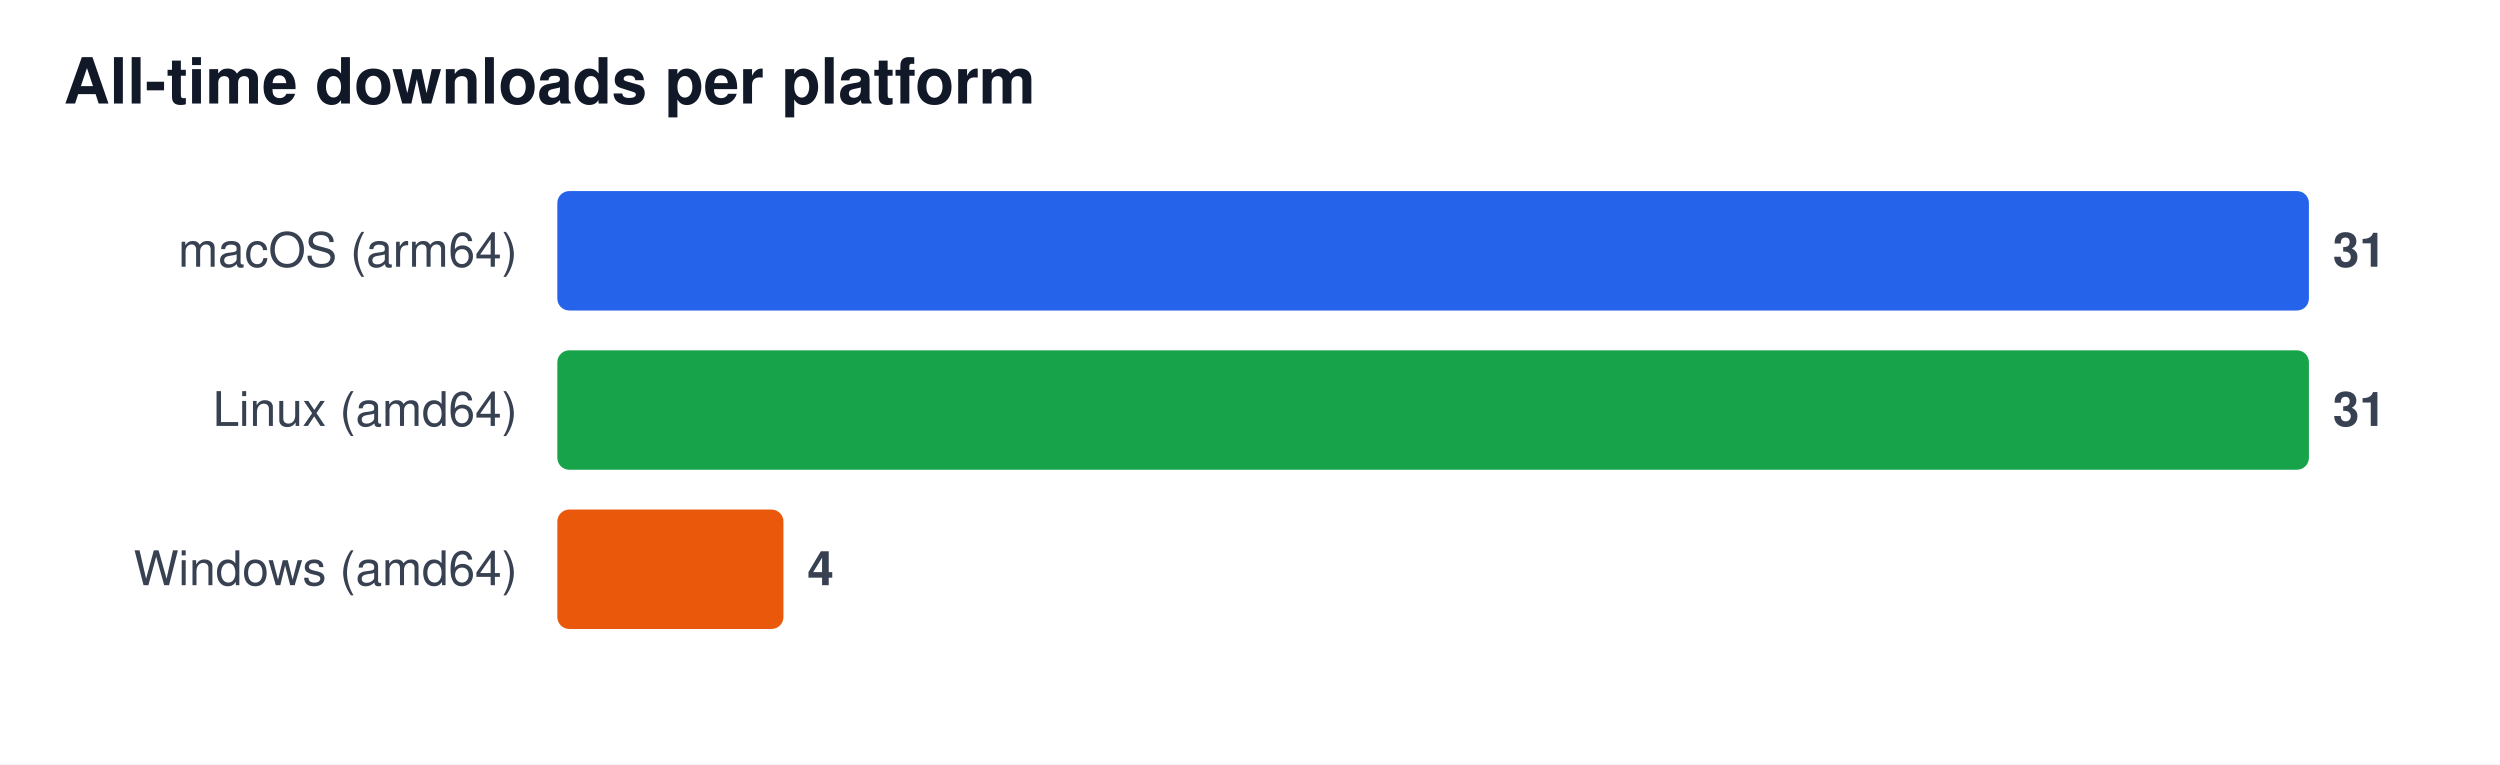
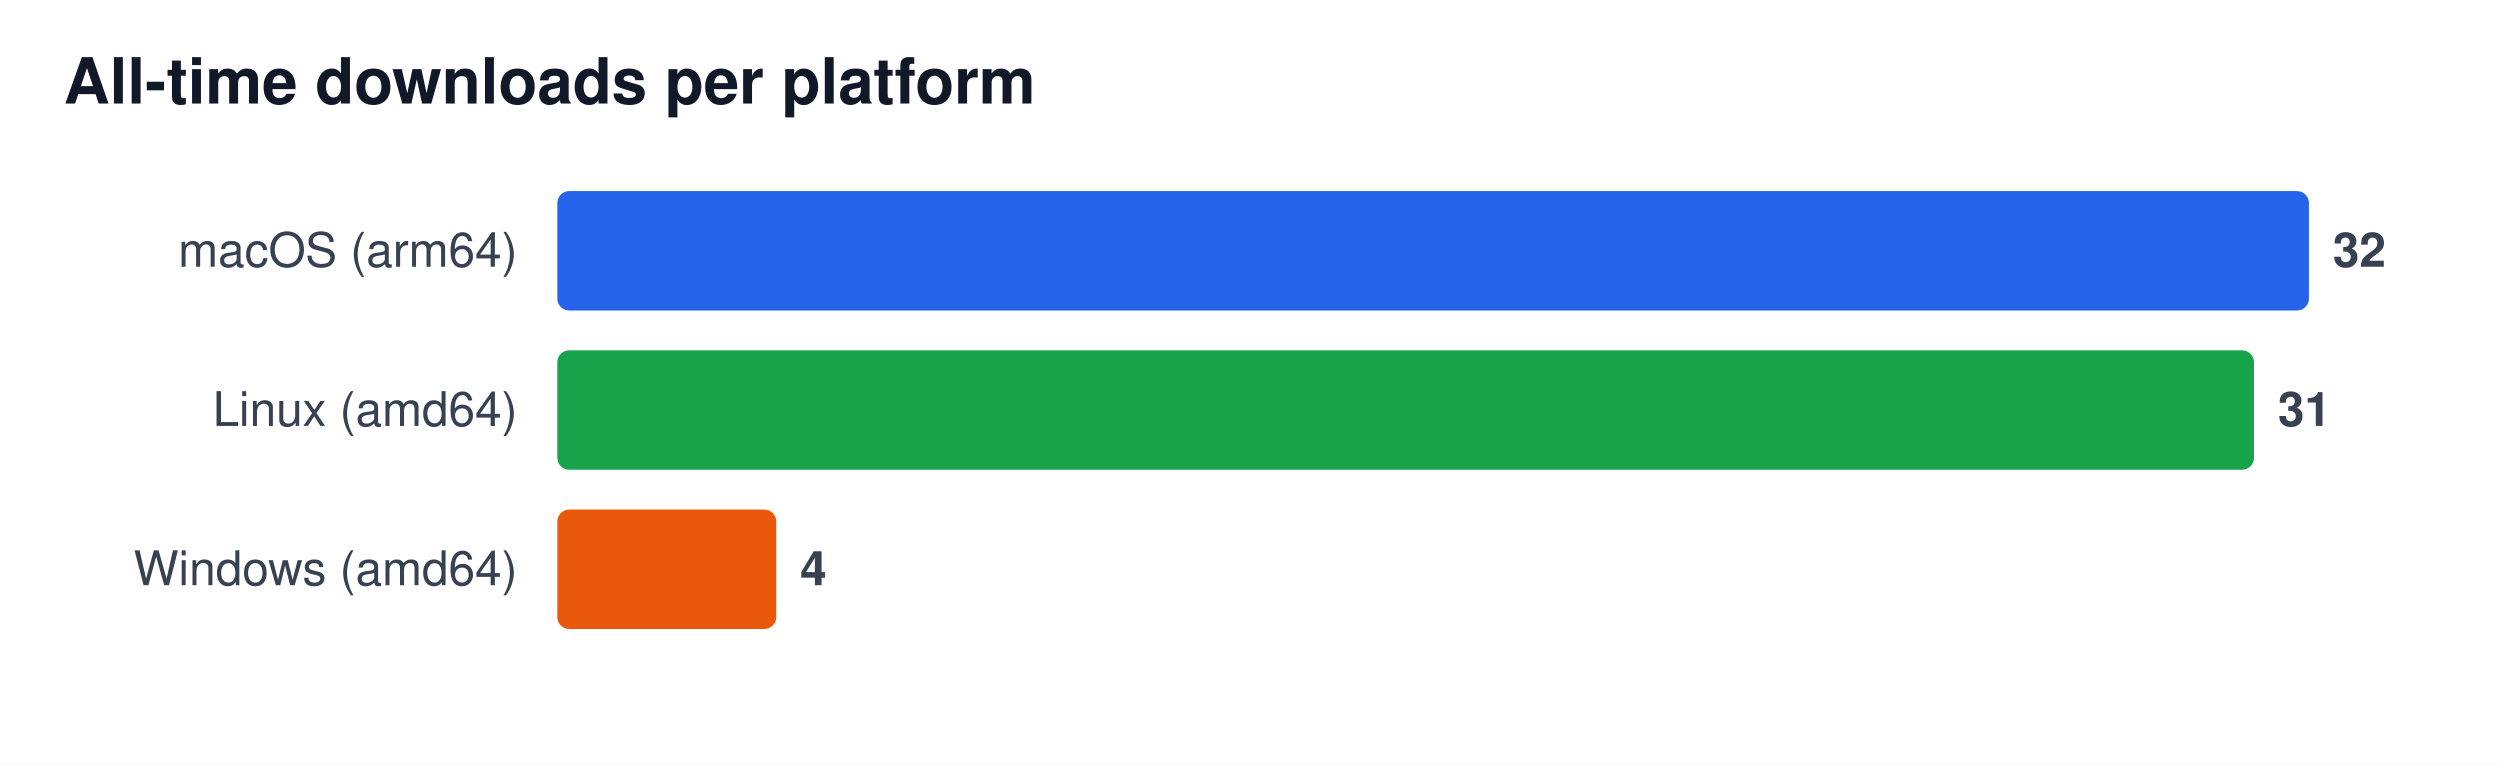
<svg xmlns="http://www.w3.org/2000/svg" width="628" height="192" viewBox="0 0 628 192" font-family="Segoe UI, Helvetica, Arial, sans-serif" role="img" aria-label="All-time downloads per platform">
  <rect width="628" height="192" fill="#ffffff" />
  <text x="16" y="26" font-size="16" font-weight="600" fill="#111827">All-time downloads per platform</text>
  <text x="130" y="67" font-size="12" fill="#374151" text-anchor="end">macOS (arm64)</text>
  <rect x="140" y="48" width="440.0" height="30" rx="3" fill="#2563eb" />
-   <text x="586.0" y="67" font-size="12" font-weight="600" fill="#374151">31</text>
+   <text x="586.0" y="67" font-size="12" font-weight="600" fill="#374151">32</text>
  <text x="130" y="107" font-size="12" fill="#374151" text-anchor="end">Linux (amd64)</text>
-   <rect x="140" y="88" width="440.0" height="30" rx="3" fill="#16a34a" />
-   <text x="586.0" y="107" font-size="12" font-weight="600" fill="#374151">31</text>
+   <rect x="140" y="88" width="426.2" height="30" rx="3" fill="#16a34a" />
+   <text x="572.2" y="107" font-size="12" font-weight="600" fill="#374151">31</text>
  <text x="130" y="147" font-size="12" fill="#374151" text-anchor="end">Windows (amd64)</text>
-   <rect x="140" y="128" width="56.8" height="30" rx="3" fill="#ea580c" />
-   <text x="202.8" y="147" font-size="12" font-weight="600" fill="#374151">4</text>
+   <rect x="140" y="128" width="55.0" height="30" rx="3" fill="#ea580c" />
+   <text x="201.0" y="147" font-size="12" font-weight="600" fill="#374151">4</text>
</svg>
